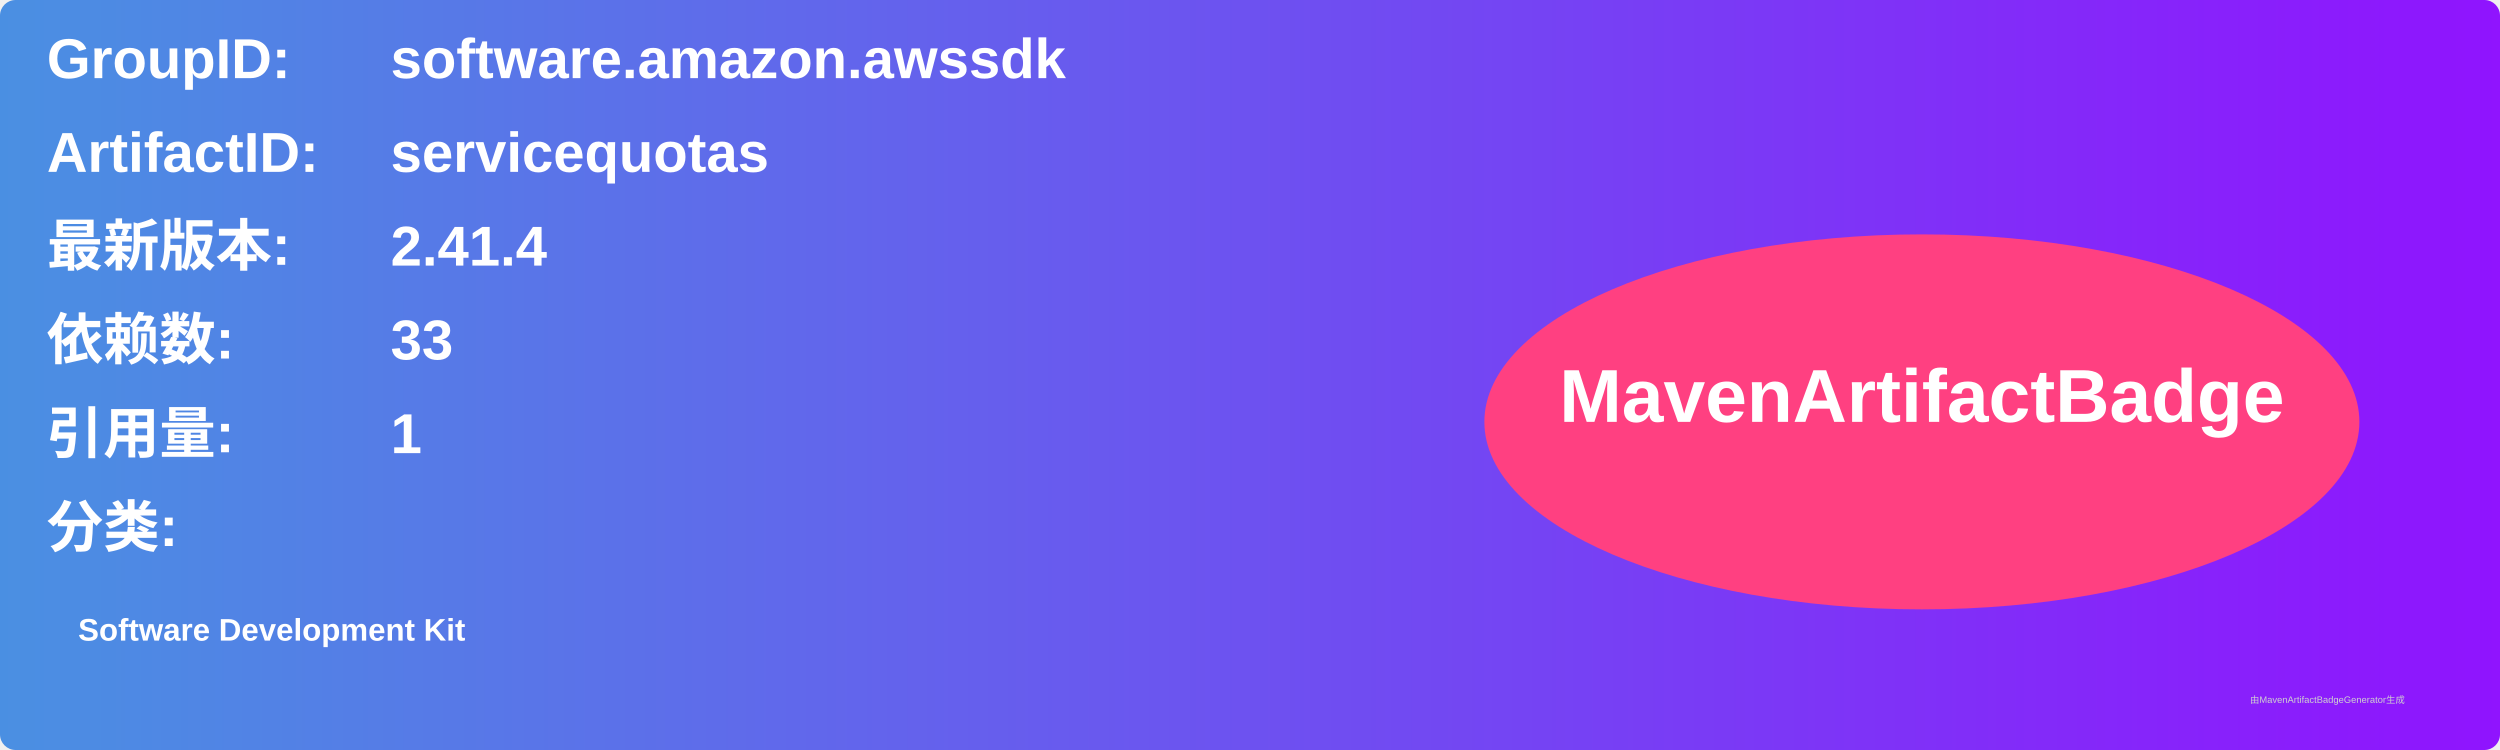
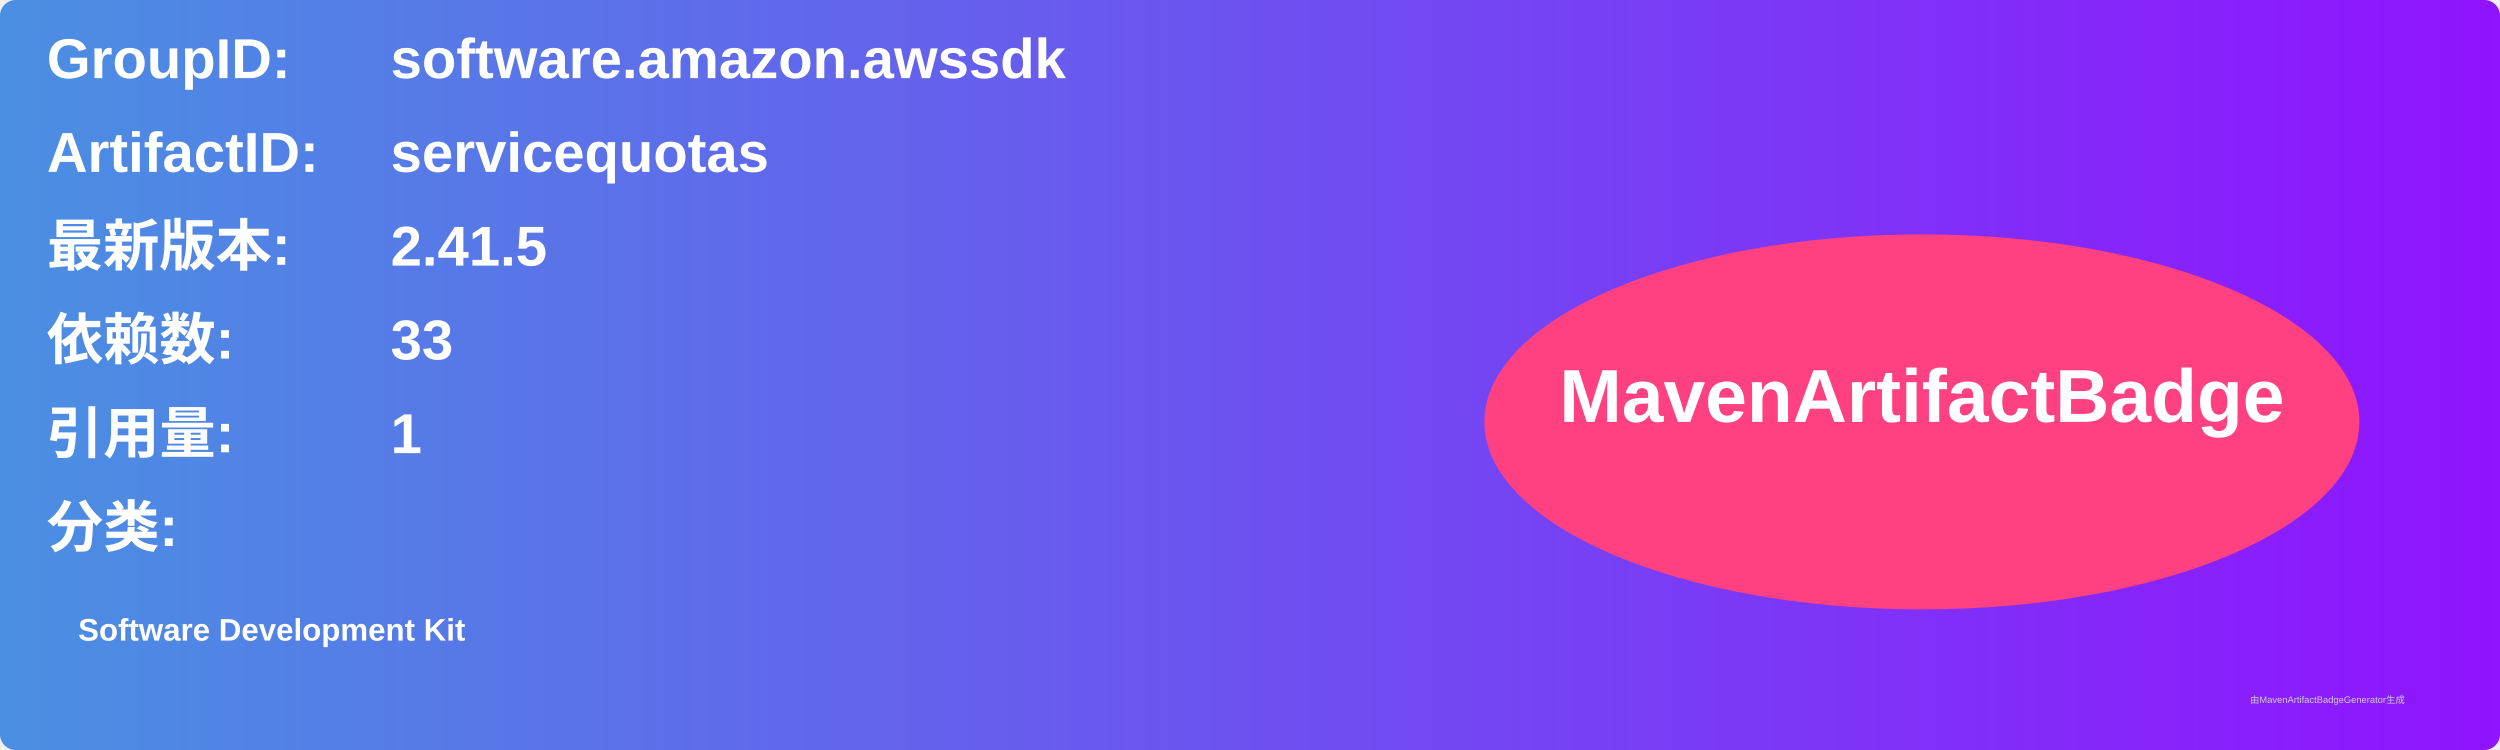
<svg xmlns="http://www.w3.org/2000/svg" width="800" height="240" viewBox="0 0 800 240">
  <linearGradient id="grad" x1="0%" y1="0%" x2="100%" y2="0%">
    <stop offset="0%" stop-color="#4a90e2" />
    <stop offset="100%" stop-color="#9013fe" />
  </linearGradient>
  <rect width="100%" height="100%" rx="5" ry="5" fill="url(#grad)" />
  <g transform="translate(15, 15)">
    <text x="0" y="10" font-family="Arial" font-size="18" fill="white" font-weight="bold" width="260">GroupID:</text>
    <text x="110" y="10" font-family="Arial" font-size="18" fill="white" font-weight="bold" width="460">software.amazon.awssdk</text>
    <text x="0" y="40" font-family="Arial" font-size="18" fill="white" font-weight="bold" width="260">ArtifactID:</text>
    <text x="110" y="40" font-family="Arial" font-size="18" fill="white" font-weight="bold" width="460">servicequotas</text>
    <text x="0" y="70" font-family="Arial" font-size="18" fill="white" font-weight="bold">最新版本:</text>
    <text x="110" y="70" font-family="Arial" font-size="18" fill="white" font-weight="bold">
-       <tspan font-weight="bold">2.41.4</tspan>
+       <tspan font-weight="bold">2.41.5</tspan>
    </text>
    <text x="0" y="100" font-family="Arial" font-size="18" fill="white" font-weight="bold">依赖数: </text>
    <text x="110" y="100" font-family="Arial" font-size="18" fill="white">
      <tspan font-weight="bold">33</tspan>
    </text>
    <text x="0" y="130" font-family="Arial" font-size="18" fill="white" font-weight="bold">引用量: </text>
    <text x="110" y="130" font-family="Arial" font-size="18" fill="white">
      <tspan font-weight="bold">1</tspan>
    </text>
    <text x="0" y="160" font-family="Arial" font-size="18" fill="white" font-weight="bold">分类:</text>
    <text x="10" y="190" font-family="Arial" font-size="10" fill="white">
      <tspan font-weight="bold">Software Development Kit</tspan>
    </text>
    <ellipse cx="600" cy="120" rx="140" ry="60" fill="#ff4081" />
    <text x="600" y="120" text-anchor="middle" font-family="Arial" font-size="24" fill="white" font-weight="bold">MavenArtifactBadge</text>
  </g>
  <text x="720" y="225" font-family="Arial" font-size="3" fill="#d0d0d0">由MavenArtifactBadgeGenerator生成</text>
</svg>
